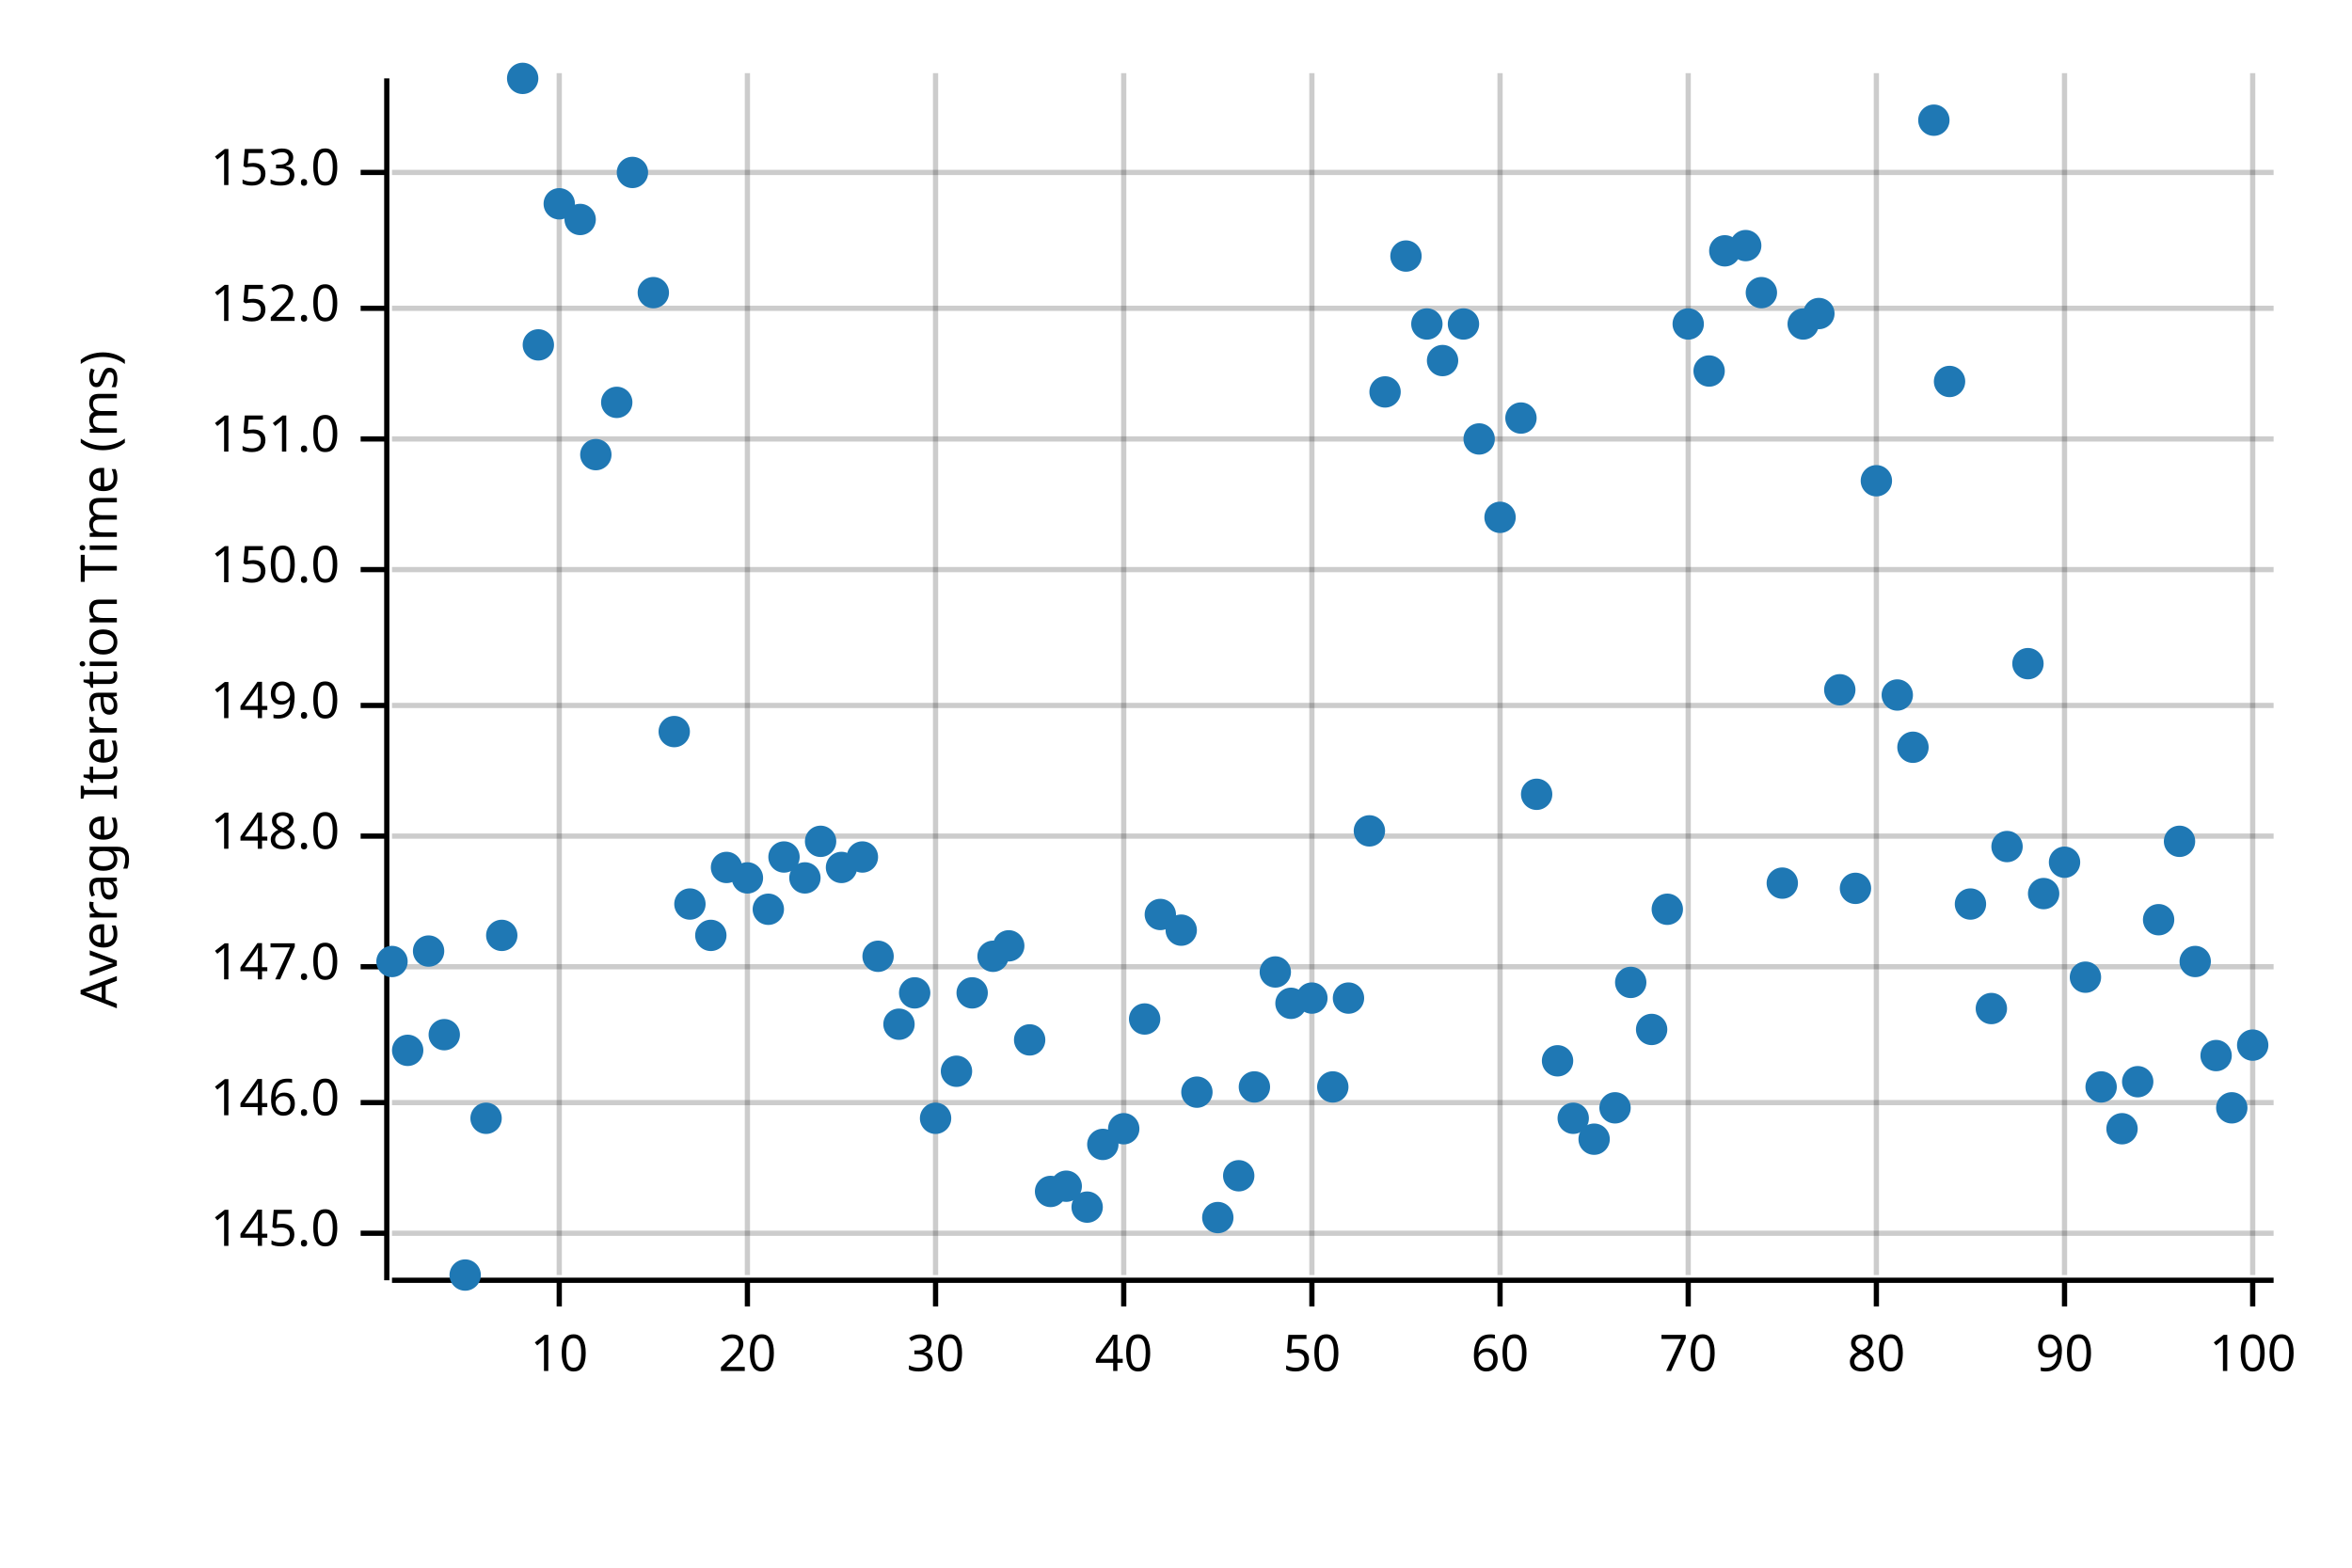
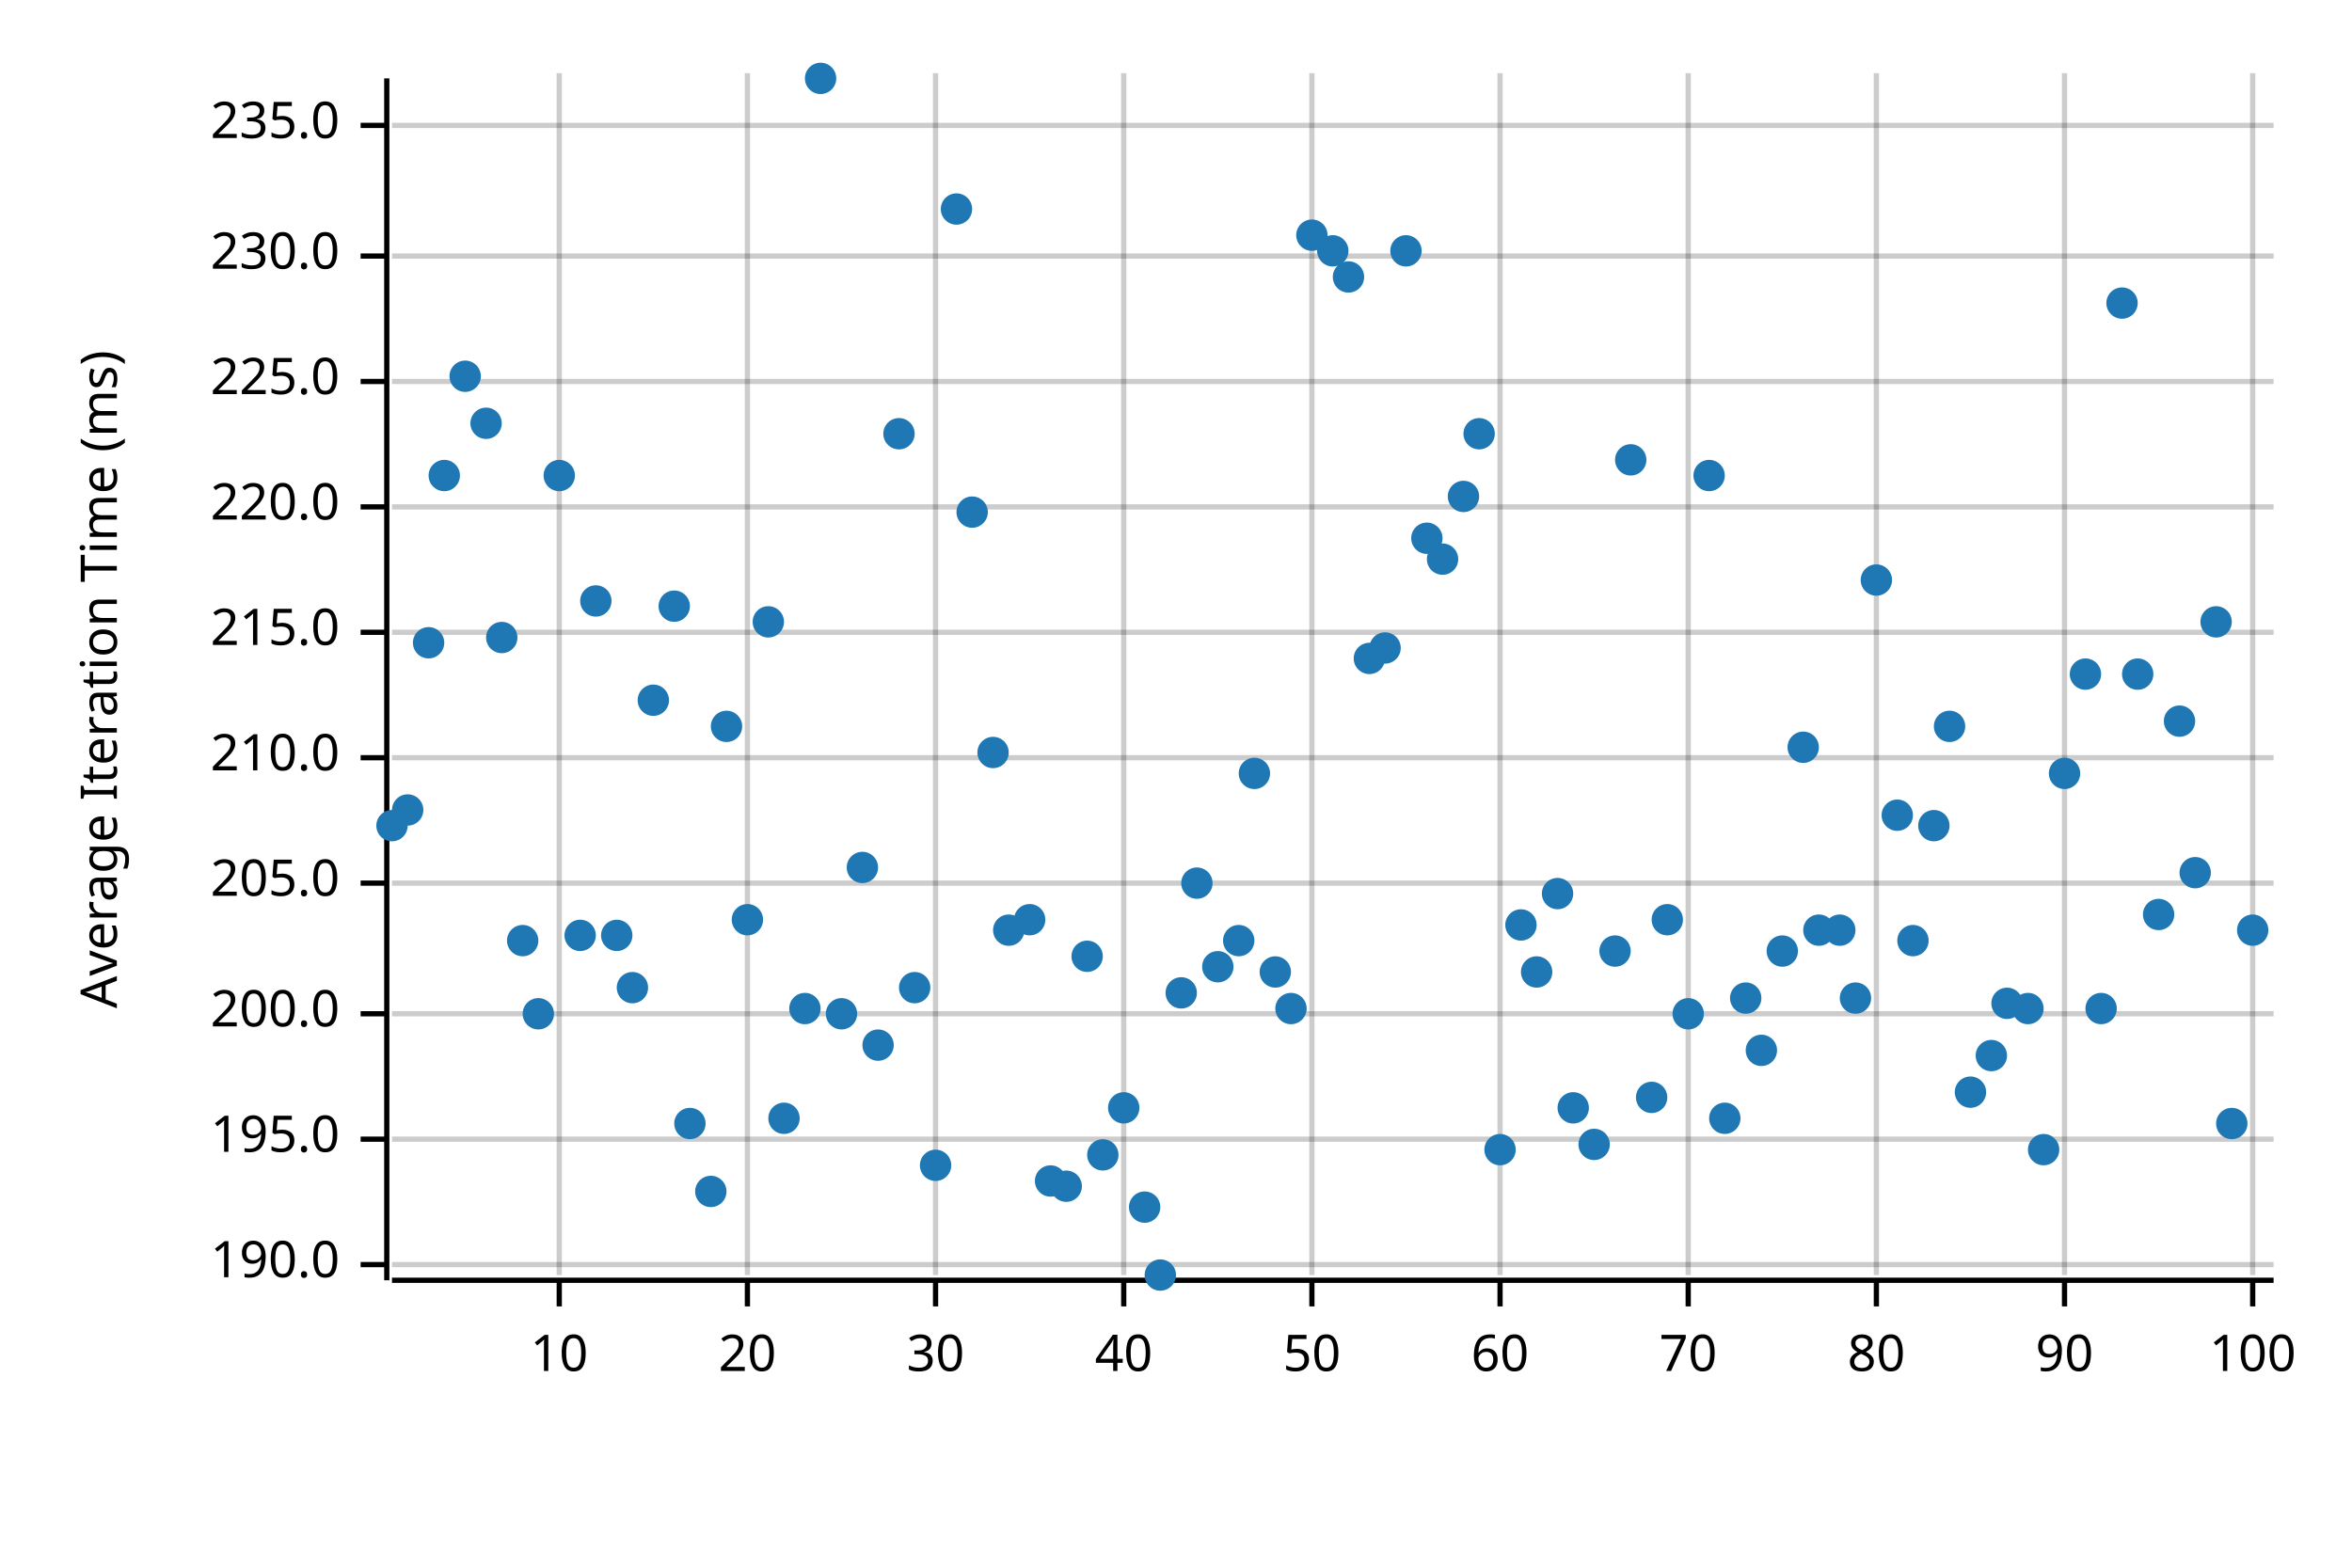
<svg xmlns="http://www.w3.org/2000/svg" width="450" height="300" viewBox="0 0 450 300">
  <text x="15" y="130" dy="0.76em" text-anchor="middle" font-family="sans-serif" font-size="9.677" opacity="1" fill="#000000" transform="rotate(270, 15, 130)">
Average Iteration Time (ms)
</text>
  <line opacity="0.2" stroke="#000000" stroke-width="1" x1="107" y1="244" x2="107" y2="14" />
  <line opacity="0.2" stroke="#000000" stroke-width="1" x1="143" y1="244" x2="143" y2="14" />
  <line opacity="0.2" stroke="#000000" stroke-width="1" x1="179" y1="244" x2="179" y2="14" />
  <line opacity="0.2" stroke="#000000" stroke-width="1" x1="215" y1="244" x2="215" y2="14" />
  <line opacity="0.2" stroke="#000000" stroke-width="1" x1="251" y1="244" x2="251" y2="14" />
  <line opacity="0.2" stroke="#000000" stroke-width="1" x1="287" y1="244" x2="287" y2="14" />
  <line opacity="0.2" stroke="#000000" stroke-width="1" x1="323" y1="244" x2="323" y2="14" />
  <line opacity="0.2" stroke="#000000" stroke-width="1" x1="359" y1="244" x2="359" y2="14" />
  <line opacity="0.2" stroke="#000000" stroke-width="1" x1="395" y1="244" x2="395" y2="14" />
  <line opacity="0.2" stroke="#000000" stroke-width="1" x1="431" y1="244" x2="431" y2="14" />
-   <line opacity="0.2" stroke="#000000" stroke-width="1" x1="75" y1="236" x2="435" y2="236" />
-   <line opacity="0.2" stroke="#000000" stroke-width="1" x1="75" y1="211" x2="435" y2="211" />
-   <line opacity="0.2" stroke="#000000" stroke-width="1" x1="75" y1="185" x2="435" y2="185" />
-   <line opacity="0.2" stroke="#000000" stroke-width="1" x1="75" y1="160" x2="435" y2="160" />
-   <line opacity="0.2" stroke="#000000" stroke-width="1" x1="75" y1="135" x2="435" y2="135" />
-   <line opacity="0.2" stroke="#000000" stroke-width="1" x1="75" y1="109" x2="435" y2="109" />
-   <line opacity="0.2" stroke="#000000" stroke-width="1" x1="75" y1="84" x2="435" y2="84" />
-   <line opacity="0.2" stroke="#000000" stroke-width="1" x1="75" y1="59" x2="435" y2="59" />
-   <line opacity="0.2" stroke="#000000" stroke-width="1" x1="75" y1="33" x2="435" y2="33" />
+   <line opacity="0.2" stroke="#000000" stroke-width="1" x1="75" y1="242" x2="435" y2="242" />
+   <line opacity="0.2" stroke="#000000" stroke-width="1" x1="75" y1="218" x2="435" y2="218" />
+   <line opacity="0.2" stroke="#000000" stroke-width="1" x1="75" y1="194" x2="435" y2="194" />
+   <line opacity="0.2" stroke="#000000" stroke-width="1" x1="75" y1="169" x2="435" y2="169" />
+   <line opacity="0.2" stroke="#000000" stroke-width="1" x1="75" y1="145" x2="435" y2="145" />
+   <line opacity="0.2" stroke="#000000" stroke-width="1" x1="75" y1="121" x2="435" y2="121" />
+   <line opacity="0.2" stroke="#000000" stroke-width="1" x1="75" y1="97" x2="435" y2="97" />
+   <line opacity="0.2" stroke="#000000" stroke-width="1" x1="75" y1="73" x2="435" y2="73" />
+   <line opacity="0.2" stroke="#000000" stroke-width="1" x1="75" y1="49" x2="435" y2="49" />
+   <line opacity="0.2" stroke="#000000" stroke-width="1" x1="75" y1="24" x2="435" y2="24" />
  <polyline fill="none" opacity="1" stroke="#000000" stroke-width="1" points="74,15 74,245 " />
-   <text x="65" y="236" dy="0.5ex" text-anchor="end" font-family="sans-serif" font-size="9.677" opacity="1" fill="#000000">
- 145.0
- </text>
-   <polyline fill="none" opacity="1" stroke="#000000" stroke-width="1" points="69,236 74,236 " />
-   <text x="65" y="211" dy="0.5ex" text-anchor="end" font-family="sans-serif" font-size="9.677" opacity="1" fill="#000000">
- 146.0
- </text>
-   <polyline fill="none" opacity="1" stroke="#000000" stroke-width="1" points="69,211 74,211 " />
-   <text x="65" y="185" dy="0.5ex" text-anchor="end" font-family="sans-serif" font-size="9.677" opacity="1" fill="#000000">
- 147.0
- </text>
-   <polyline fill="none" opacity="1" stroke="#000000" stroke-width="1" points="69,185 74,185 " />
-   <text x="65" y="160" dy="0.5ex" text-anchor="end" font-family="sans-serif" font-size="9.677" opacity="1" fill="#000000">
- 148.0
- </text>
-   <polyline fill="none" opacity="1" stroke="#000000" stroke-width="1" points="69,160 74,160 " />
-   <text x="65" y="135" dy="0.5ex" text-anchor="end" font-family="sans-serif" font-size="9.677" opacity="1" fill="#000000">
- 149.0
- </text>
-   <polyline fill="none" opacity="1" stroke="#000000" stroke-width="1" points="69,135 74,135 " />
-   <text x="65" y="109" dy="0.5ex" text-anchor="end" font-family="sans-serif" font-size="9.677" opacity="1" fill="#000000">
- 150.0
- </text>
-   <polyline fill="none" opacity="1" stroke="#000000" stroke-width="1" points="69,109 74,109 " />
-   <text x="65" y="84" dy="0.5ex" text-anchor="end" font-family="sans-serif" font-size="9.677" opacity="1" fill="#000000">
- 151.0
- </text>
-   <polyline fill="none" opacity="1" stroke="#000000" stroke-width="1" points="69,84 74,84 " />
-   <text x="65" y="59" dy="0.5ex" text-anchor="end" font-family="sans-serif" font-size="9.677" opacity="1" fill="#000000">
- 152.0
- </text>
-   <polyline fill="none" opacity="1" stroke="#000000" stroke-width="1" points="69,59 74,59 " />
-   <text x="65" y="33" dy="0.5ex" text-anchor="end" font-family="sans-serif" font-size="9.677" opacity="1" fill="#000000">
- 153.0
- </text>
-   <polyline fill="none" opacity="1" stroke="#000000" stroke-width="1" points="69,33 74,33 " />
+   <text x="65" y="242" dy="0.5ex" text-anchor="end" font-family="sans-serif" font-size="9.677" opacity="1" fill="#000000">
+ 190.0
+ </text>
+   <polyline fill="none" opacity="1" stroke="#000000" stroke-width="1" points="69,242 74,242 " />
+   <text x="65" y="218" dy="0.5ex" text-anchor="end" font-family="sans-serif" font-size="9.677" opacity="1" fill="#000000">
+ 195.0
+ </text>
+   <polyline fill="none" opacity="1" stroke="#000000" stroke-width="1" points="69,218 74,218 " />
+   <text x="65" y="194" dy="0.5ex" text-anchor="end" font-family="sans-serif" font-size="9.677" opacity="1" fill="#000000">
+ 200.0
+ </text>
+   <polyline fill="none" opacity="1" stroke="#000000" stroke-width="1" points="69,194 74,194 " />
+   <text x="65" y="169" dy="0.5ex" text-anchor="end" font-family="sans-serif" font-size="9.677" opacity="1" fill="#000000">
+ 205.0
+ </text>
+   <polyline fill="none" opacity="1" stroke="#000000" stroke-width="1" points="69,169 74,169 " />
+   <text x="65" y="145" dy="0.5ex" text-anchor="end" font-family="sans-serif" font-size="9.677" opacity="1" fill="#000000">
+ 210.0
+ </text>
+   <polyline fill="none" opacity="1" stroke="#000000" stroke-width="1" points="69,145 74,145 " />
+   <text x="65" y="121" dy="0.5ex" text-anchor="end" font-family="sans-serif" font-size="9.677" opacity="1" fill="#000000">
+ 215.0
+ </text>
+   <polyline fill="none" opacity="1" stroke="#000000" stroke-width="1" points="69,121 74,121 " />
+   <text x="65" y="97" dy="0.5ex" text-anchor="end" font-family="sans-serif" font-size="9.677" opacity="1" fill="#000000">
+ 220.0
+ </text>
+   <polyline fill="none" opacity="1" stroke="#000000" stroke-width="1" points="69,97 74,97 " />
+   <text x="65" y="73" dy="0.5ex" text-anchor="end" font-family="sans-serif" font-size="9.677" opacity="1" fill="#000000">
+ 225.0
+ </text>
+   <polyline fill="none" opacity="1" stroke="#000000" stroke-width="1" points="69,73 74,73 " />
+   <text x="65" y="49" dy="0.5ex" text-anchor="end" font-family="sans-serif" font-size="9.677" opacity="1" fill="#000000">
+ 230.0
+ </text>
+   <polyline fill="none" opacity="1" stroke="#000000" stroke-width="1" points="69,49 74,49 " />
+   <text x="65" y="24" dy="0.5ex" text-anchor="end" font-family="sans-serif" font-size="9.677" opacity="1" fill="#000000">
+ 235.0
+ </text>
+   <polyline fill="none" opacity="1" stroke="#000000" stroke-width="1" points="69,24 74,24 " />
  <polyline fill="none" opacity="1" stroke="#000000" stroke-width="1" points="75,245 435,245 " />
  <text x="107" y="255" dy="0.76em" text-anchor="middle" font-family="sans-serif" font-size="9.677" opacity="1" fill="#000000">
10
</text>
  <polyline fill="none" opacity="1" stroke="#000000" stroke-width="1" points="107,245 107,250 " />
  <text x="143" y="255" dy="0.76em" text-anchor="middle" font-family="sans-serif" font-size="9.677" opacity="1" fill="#000000">
20
</text>
  <polyline fill="none" opacity="1" stroke="#000000" stroke-width="1" points="143,245 143,250 " />
  <text x="179" y="255" dy="0.76em" text-anchor="middle" font-family="sans-serif" font-size="9.677" opacity="1" fill="#000000">
30
</text>
  <polyline fill="none" opacity="1" stroke="#000000" stroke-width="1" points="179,245 179,250 " />
  <text x="215" y="255" dy="0.76em" text-anchor="middle" font-family="sans-serif" font-size="9.677" opacity="1" fill="#000000">
40
</text>
  <polyline fill="none" opacity="1" stroke="#000000" stroke-width="1" points="215,245 215,250 " />
  <text x="251" y="255" dy="0.76em" text-anchor="middle" font-family="sans-serif" font-size="9.677" opacity="1" fill="#000000">
50
</text>
  <polyline fill="none" opacity="1" stroke="#000000" stroke-width="1" points="251,245 251,250 " />
  <text x="287" y="255" dy="0.76em" text-anchor="middle" font-family="sans-serif" font-size="9.677" opacity="1" fill="#000000">
60
</text>
  <polyline fill="none" opacity="1" stroke="#000000" stroke-width="1" points="287,245 287,250 " />
  <text x="323" y="255" dy="0.76em" text-anchor="middle" font-family="sans-serif" font-size="9.677" opacity="1" fill="#000000">
70
</text>
  <polyline fill="none" opacity="1" stroke="#000000" stroke-width="1" points="323,245 323,250 " />
  <text x="359" y="255" dy="0.76em" text-anchor="middle" font-family="sans-serif" font-size="9.677" opacity="1" fill="#000000">
80
</text>
  <polyline fill="none" opacity="1" stroke="#000000" stroke-width="1" points="359,245 359,250 " />
  <text x="395" y="255" dy="0.76em" text-anchor="middle" font-family="sans-serif" font-size="9.677" opacity="1" fill="#000000">
90
</text>
  <polyline fill="none" opacity="1" stroke="#000000" stroke-width="1" points="395,245 395,250 " />
  <text x="431" y="255" dy="0.76em" text-anchor="middle" font-family="sans-serif" font-size="9.677" opacity="1" fill="#000000">
100
</text>
  <polyline fill="none" opacity="1" stroke="#000000" stroke-width="1" points="431,245 431,250 " />
-   <circle cx="75" cy="184" r="3" opacity="1" fill="#1F78B4" stroke="none" stroke-width="1" />
-   <circle cx="78" cy="201" r="3" opacity="1" fill="#1F78B4" stroke="none" stroke-width="1" />
-   <circle cx="82" cy="182" r="3" opacity="1" fill="#1F78B4" stroke="none" stroke-width="1" />
-   <circle cx="85" cy="198" r="3" opacity="1" fill="#1F78B4" stroke="none" stroke-width="1" />
-   <circle cx="89" cy="244" r="3" opacity="1" fill="#1F78B4" stroke="none" stroke-width="1" />
-   <circle cx="93" cy="214" r="3" opacity="1" fill="#1F78B4" stroke="none" stroke-width="1" />
-   <circle cx="96" cy="179" r="3" opacity="1" fill="#1F78B4" stroke="none" stroke-width="1" />
-   <circle cx="100" cy="15" r="3" opacity="1" fill="#1F78B4" stroke="none" stroke-width="1" />
-   <circle cx="103" cy="66" r="3" opacity="1" fill="#1F78B4" stroke="none" stroke-width="1" />
-   <circle cx="107" cy="39" r="3" opacity="1" fill="#1F78B4" stroke="none" stroke-width="1" />
-   <circle cx="111" cy="42" r="3" opacity="1" fill="#1F78B4" stroke="none" stroke-width="1" />
-   <circle cx="114" cy="87" r="3" opacity="1" fill="#1F78B4" stroke="none" stroke-width="1" />
-   <circle cx="118" cy="77" r="3" opacity="1" fill="#1F78B4" stroke="none" stroke-width="1" />
-   <circle cx="121" cy="33" r="3" opacity="1" fill="#1F78B4" stroke="none" stroke-width="1" />
-   <circle cx="125" cy="56" r="3" opacity="1" fill="#1F78B4" stroke="none" stroke-width="1" />
-   <circle cx="129" cy="140" r="3" opacity="1" fill="#1F78B4" stroke="none" stroke-width="1" />
-   <circle cx="132" cy="173" r="3" opacity="1" fill="#1F78B4" stroke="none" stroke-width="1" />
-   <circle cx="136" cy="179" r="3" opacity="1" fill="#1F78B4" stroke="none" stroke-width="1" />
-   <circle cx="139" cy="166" r="3" opacity="1" fill="#1F78B4" stroke="none" stroke-width="1" />
-   <circle cx="143" cy="168" r="3" opacity="1" fill="#1F78B4" stroke="none" stroke-width="1" />
-   <circle cx="147" cy="174" r="3" opacity="1" fill="#1F78B4" stroke="none" stroke-width="1" />
-   <circle cx="150" cy="164" r="3" opacity="1" fill="#1F78B4" stroke="none" stroke-width="1" />
-   <circle cx="154" cy="168" r="3" opacity="1" fill="#1F78B4" stroke="none" stroke-width="1" />
-   <circle cx="157" cy="161" r="3" opacity="1" fill="#1F78B4" stroke="none" stroke-width="1" />
-   <circle cx="161" cy="166" r="3" opacity="1" fill="#1F78B4" stroke="none" stroke-width="1" />
-   <circle cx="165" cy="164" r="3" opacity="1" fill="#1F78B4" stroke="none" stroke-width="1" />
-   <circle cx="168" cy="183" r="3" opacity="1" fill="#1F78B4" stroke="none" stroke-width="1" />
-   <circle cx="172" cy="196" r="3" opacity="1" fill="#1F78B4" stroke="none" stroke-width="1" />
-   <circle cx="175" cy="190" r="3" opacity="1" fill="#1F78B4" stroke="none" stroke-width="1" />
-   <circle cx="179" cy="214" r="3" opacity="1" fill="#1F78B4" stroke="none" stroke-width="1" />
-   <circle cx="183" cy="205" r="3" opacity="1" fill="#1F78B4" stroke="none" stroke-width="1" />
-   <circle cx="186" cy="190" r="3" opacity="1" fill="#1F78B4" stroke="none" stroke-width="1" />
-   <circle cx="190" cy="183" r="3" opacity="1" fill="#1F78B4" stroke="none" stroke-width="1" />
-   <circle cx="193" cy="181" r="3" opacity="1" fill="#1F78B4" stroke="none" stroke-width="1" />
-   <circle cx="197" cy="199" r="3" opacity="1" fill="#1F78B4" stroke="none" stroke-width="1" />
-   <circle cx="201" cy="228" r="3" opacity="1" fill="#1F78B4" stroke="none" stroke-width="1" />
+   <circle cx="75" cy="158" r="3" opacity="1" fill="#1F78B4" stroke="none" stroke-width="1" />
+   <circle cx="78" cy="155" r="3" opacity="1" fill="#1F78B4" stroke="none" stroke-width="1" />
+   <circle cx="82" cy="123" r="3" opacity="1" fill="#1F78B4" stroke="none" stroke-width="1" />
+   <circle cx="85" cy="91" r="3" opacity="1" fill="#1F78B4" stroke="none" stroke-width="1" />
+   <circle cx="89" cy="72" r="3" opacity="1" fill="#1F78B4" stroke="none" stroke-width="1" />
+   <circle cx="93" cy="81" r="3" opacity="1" fill="#1F78B4" stroke="none" stroke-width="1" />
+   <circle cx="96" cy="122" r="3" opacity="1" fill="#1F78B4" stroke="none" stroke-width="1" />
+   <circle cx="100" cy="180" r="3" opacity="1" fill="#1F78B4" stroke="none" stroke-width="1" />
+   <circle cx="103" cy="194" r="3" opacity="1" fill="#1F78B4" stroke="none" stroke-width="1" />
+   <circle cx="107" cy="91" r="3" opacity="1" fill="#1F78B4" stroke="none" stroke-width="1" />
+   <circle cx="111" cy="179" r="3" opacity="1" fill="#1F78B4" stroke="none" stroke-width="1" />
+   <circle cx="114" cy="115" r="3" opacity="1" fill="#1F78B4" stroke="none" stroke-width="1" />
+   <circle cx="118" cy="179" r="3" opacity="1" fill="#1F78B4" stroke="none" stroke-width="1" />
+   <circle cx="121" cy="189" r="3" opacity="1" fill="#1F78B4" stroke="none" stroke-width="1" />
+   <circle cx="125" cy="134" r="3" opacity="1" fill="#1F78B4" stroke="none" stroke-width="1" />
+   <circle cx="129" cy="116" r="3" opacity="1" fill="#1F78B4" stroke="none" stroke-width="1" />
+   <circle cx="132" cy="215" r="3" opacity="1" fill="#1F78B4" stroke="none" stroke-width="1" />
+   <circle cx="136" cy="228" r="3" opacity="1" fill="#1F78B4" stroke="none" stroke-width="1" />
+   <circle cx="139" cy="139" r="3" opacity="1" fill="#1F78B4" stroke="none" stroke-width="1" />
+   <circle cx="143" cy="176" r="3" opacity="1" fill="#1F78B4" stroke="none" stroke-width="1" />
+   <circle cx="147" cy="119" r="3" opacity="1" fill="#1F78B4" stroke="none" stroke-width="1" />
+   <circle cx="150" cy="214" r="3" opacity="1" fill="#1F78B4" stroke="none" stroke-width="1" />
+   <circle cx="154" cy="193" r="3" opacity="1" fill="#1F78B4" stroke="none" stroke-width="1" />
+   <circle cx="157" cy="15" r="3" opacity="1" fill="#1F78B4" stroke="none" stroke-width="1" />
+   <circle cx="161" cy="194" r="3" opacity="1" fill="#1F78B4" stroke="none" stroke-width="1" />
+   <circle cx="165" cy="166" r="3" opacity="1" fill="#1F78B4" stroke="none" stroke-width="1" />
+   <circle cx="168" cy="200" r="3" opacity="1" fill="#1F78B4" stroke="none" stroke-width="1" />
+   <circle cx="172" cy="83" r="3" opacity="1" fill="#1F78B4" stroke="none" stroke-width="1" />
+   <circle cx="175" cy="189" r="3" opacity="1" fill="#1F78B4" stroke="none" stroke-width="1" />
+   <circle cx="179" cy="223" r="3" opacity="1" fill="#1F78B4" stroke="none" stroke-width="1" />
+   <circle cx="183" cy="40" r="3" opacity="1" fill="#1F78B4" stroke="none" stroke-width="1" />
+   <circle cx="186" cy="98" r="3" opacity="1" fill="#1F78B4" stroke="none" stroke-width="1" />
+   <circle cx="190" cy="144" r="3" opacity="1" fill="#1F78B4" stroke="none" stroke-width="1" />
+   <circle cx="193" cy="178" r="3" opacity="1" fill="#1F78B4" stroke="none" stroke-width="1" />
+   <circle cx="197" cy="176" r="3" opacity="1" fill="#1F78B4" stroke="none" stroke-width="1" />
+   <circle cx="201" cy="226" r="3" opacity="1" fill="#1F78B4" stroke="none" stroke-width="1" />
  <circle cx="204" cy="227" r="3" opacity="1" fill="#1F78B4" stroke="none" stroke-width="1" />
-   <circle cx="208" cy="231" r="3" opacity="1" fill="#1F78B4" stroke="none" stroke-width="1" />
-   <circle cx="211" cy="219" r="3" opacity="1" fill="#1F78B4" stroke="none" stroke-width="1" />
-   <circle cx="215" cy="216" r="3" opacity="1" fill="#1F78B4" stroke="none" stroke-width="1" />
-   <circle cx="219" cy="195" r="3" opacity="1" fill="#1F78B4" stroke="none" stroke-width="1" />
-   <circle cx="222" cy="175" r="3" opacity="1" fill="#1F78B4" stroke="none" stroke-width="1" />
-   <circle cx="226" cy="178" r="3" opacity="1" fill="#1F78B4" stroke="none" stroke-width="1" />
-   <circle cx="229" cy="209" r="3" opacity="1" fill="#1F78B4" stroke="none" stroke-width="1" />
-   <circle cx="233" cy="233" r="3" opacity="1" fill="#1F78B4" stroke="none" stroke-width="1" />
-   <circle cx="237" cy="225" r="3" opacity="1" fill="#1F78B4" stroke="none" stroke-width="1" />
-   <circle cx="240" cy="208" r="3" opacity="1" fill="#1F78B4" stroke="none" stroke-width="1" />
+   <circle cx="208" cy="183" r="3" opacity="1" fill="#1F78B4" stroke="none" stroke-width="1" />
+   <circle cx="211" cy="221" r="3" opacity="1" fill="#1F78B4" stroke="none" stroke-width="1" />
+   <circle cx="215" cy="212" r="3" opacity="1" fill="#1F78B4" stroke="none" stroke-width="1" />
+   <circle cx="219" cy="231" r="3" opacity="1" fill="#1F78B4" stroke="none" stroke-width="1" />
+   <circle cx="222" cy="244" r="3" opacity="1" fill="#1F78B4" stroke="none" stroke-width="1" />
+   <circle cx="226" cy="190" r="3" opacity="1" fill="#1F78B4" stroke="none" stroke-width="1" />
+   <circle cx="229" cy="169" r="3" opacity="1" fill="#1F78B4" stroke="none" stroke-width="1" />
+   <circle cx="233" cy="185" r="3" opacity="1" fill="#1F78B4" stroke="none" stroke-width="1" />
+   <circle cx="237" cy="180" r="3" opacity="1" fill="#1F78B4" stroke="none" stroke-width="1" />
+   <circle cx="240" cy="148" r="3" opacity="1" fill="#1F78B4" stroke="none" stroke-width="1" />
  <circle cx="244" cy="186" r="3" opacity="1" fill="#1F78B4" stroke="none" stroke-width="1" />
-   <circle cx="247" cy="192" r="3" opacity="1" fill="#1F78B4" stroke="none" stroke-width="1" />
-   <circle cx="251" cy="191" r="3" opacity="1" fill="#1F78B4" stroke="none" stroke-width="1" />
-   <circle cx="255" cy="208" r="3" opacity="1" fill="#1F78B4" stroke="none" stroke-width="1" />
-   <circle cx="258" cy="191" r="3" opacity="1" fill="#1F78B4" stroke="none" stroke-width="1" />
-   <circle cx="262" cy="159" r="3" opacity="1" fill="#1F78B4" stroke="none" stroke-width="1" />
-   <circle cx="265" cy="75" r="3" opacity="1" fill="#1F78B4" stroke="none" stroke-width="1" />
-   <circle cx="269" cy="49" r="3" opacity="1" fill="#1F78B4" stroke="none" stroke-width="1" />
-   <circle cx="273" cy="62" r="3" opacity="1" fill="#1F78B4" stroke="none" stroke-width="1" />
-   <circle cx="276" cy="69" r="3" opacity="1" fill="#1F78B4" stroke="none" stroke-width="1" />
-   <circle cx="280" cy="62" r="3" opacity="1" fill="#1F78B4" stroke="none" stroke-width="1" />
-   <circle cx="283" cy="84" r="3" opacity="1" fill="#1F78B4" stroke="none" stroke-width="1" />
-   <circle cx="287" cy="99" r="3" opacity="1" fill="#1F78B4" stroke="none" stroke-width="1" />
-   <circle cx="291" cy="80" r="3" opacity="1" fill="#1F78B4" stroke="none" stroke-width="1" />
-   <circle cx="294" cy="152" r="3" opacity="1" fill="#1F78B4" stroke="none" stroke-width="1" />
-   <circle cx="298" cy="203" r="3" opacity="1" fill="#1F78B4" stroke="none" stroke-width="1" />
-   <circle cx="301" cy="214" r="3" opacity="1" fill="#1F78B4" stroke="none" stroke-width="1" />
-   <circle cx="305" cy="218" r="3" opacity="1" fill="#1F78B4" stroke="none" stroke-width="1" />
-   <circle cx="309" cy="212" r="3" opacity="1" fill="#1F78B4" stroke="none" stroke-width="1" />
-   <circle cx="312" cy="188" r="3" opacity="1" fill="#1F78B4" stroke="none" stroke-width="1" />
-   <circle cx="316" cy="197" r="3" opacity="1" fill="#1F78B4" stroke="none" stroke-width="1" />
-   <circle cx="319" cy="174" r="3" opacity="1" fill="#1F78B4" stroke="none" stroke-width="1" />
-   <circle cx="323" cy="62" r="3" opacity="1" fill="#1F78B4" stroke="none" stroke-width="1" />
-   <circle cx="327" cy="71" r="3" opacity="1" fill="#1F78B4" stroke="none" stroke-width="1" />
-   <circle cx="330" cy="48" r="3" opacity="1" fill="#1F78B4" stroke="none" stroke-width="1" />
-   <circle cx="334" cy="47" r="3" opacity="1" fill="#1F78B4" stroke="none" stroke-width="1" />
-   <circle cx="337" cy="56" r="3" opacity="1" fill="#1F78B4" stroke="none" stroke-width="1" />
-   <circle cx="341" cy="169" r="3" opacity="1" fill="#1F78B4" stroke="none" stroke-width="1" />
-   <circle cx="345" cy="62" r="3" opacity="1" fill="#1F78B4" stroke="none" stroke-width="1" />
-   <circle cx="348" cy="60" r="3" opacity="1" fill="#1F78B4" stroke="none" stroke-width="1" />
-   <circle cx="352" cy="132" r="3" opacity="1" fill="#1F78B4" stroke="none" stroke-width="1" />
-   <circle cx="355" cy="170" r="3" opacity="1" fill="#1F78B4" stroke="none" stroke-width="1" />
-   <circle cx="359" cy="92" r="3" opacity="1" fill="#1F78B4" stroke="none" stroke-width="1" />
-   <circle cx="363" cy="133" r="3" opacity="1" fill="#1F78B4" stroke="none" stroke-width="1" />
-   <circle cx="366" cy="143" r="3" opacity="1" fill="#1F78B4" stroke="none" stroke-width="1" />
-   <circle cx="370" cy="23" r="3" opacity="1" fill="#1F78B4" stroke="none" stroke-width="1" />
-   <circle cx="373" cy="73" r="3" opacity="1" fill="#1F78B4" stroke="none" stroke-width="1" />
-   <circle cx="377" cy="173" r="3" opacity="1" fill="#1F78B4" stroke="none" stroke-width="1" />
-   <circle cx="381" cy="193" r="3" opacity="1" fill="#1F78B4" stroke="none" stroke-width="1" />
-   <circle cx="384" cy="162" r="3" opacity="1" fill="#1F78B4" stroke="none" stroke-width="1" />
-   <circle cx="388" cy="127" r="3" opacity="1" fill="#1F78B4" stroke="none" stroke-width="1" />
-   <circle cx="391" cy="171" r="3" opacity="1" fill="#1F78B4" stroke="none" stroke-width="1" />
-   <circle cx="395" cy="165" r="3" opacity="1" fill="#1F78B4" stroke="none" stroke-width="1" />
-   <circle cx="399" cy="187" r="3" opacity="1" fill="#1F78B4" stroke="none" stroke-width="1" />
-   <circle cx="402" cy="208" r="3" opacity="1" fill="#1F78B4" stroke="none" stroke-width="1" />
-   <circle cx="406" cy="216" r="3" opacity="1" fill="#1F78B4" stroke="none" stroke-width="1" />
-   <circle cx="409" cy="207" r="3" opacity="1" fill="#1F78B4" stroke="none" stroke-width="1" />
-   <circle cx="413" cy="176" r="3" opacity="1" fill="#1F78B4" stroke="none" stroke-width="1" />
-   <circle cx="417" cy="161" r="3" opacity="1" fill="#1F78B4" stroke="none" stroke-width="1" />
-   <circle cx="420" cy="184" r="3" opacity="1" fill="#1F78B4" stroke="none" stroke-width="1" />
-   <circle cx="424" cy="202" r="3" opacity="1" fill="#1F78B4" stroke="none" stroke-width="1" />
-   <circle cx="427" cy="212" r="3" opacity="1" fill="#1F78B4" stroke="none" stroke-width="1" />
-   <circle cx="431" cy="200" r="3" opacity="1" fill="#1F78B4" stroke="none" stroke-width="1" />
+   <circle cx="247" cy="193" r="3" opacity="1" fill="#1F78B4" stroke="none" stroke-width="1" />
+   <circle cx="251" cy="45" r="3" opacity="1" fill="#1F78B4" stroke="none" stroke-width="1" />
+   <circle cx="255" cy="48" r="3" opacity="1" fill="#1F78B4" stroke="none" stroke-width="1" />
+   <circle cx="258" cy="53" r="3" opacity="1" fill="#1F78B4" stroke="none" stroke-width="1" />
+   <circle cx="262" cy="126" r="3" opacity="1" fill="#1F78B4" stroke="none" stroke-width="1" />
+   <circle cx="265" cy="124" r="3" opacity="1" fill="#1F78B4" stroke="none" stroke-width="1" />
+   <circle cx="269" cy="48" r="3" opacity="1" fill="#1F78B4" stroke="none" stroke-width="1" />
+   <circle cx="273" cy="103" r="3" opacity="1" fill="#1F78B4" stroke="none" stroke-width="1" />
+   <circle cx="276" cy="107" r="3" opacity="1" fill="#1F78B4" stroke="none" stroke-width="1" />
+   <circle cx="280" cy="95" r="3" opacity="1" fill="#1F78B4" stroke="none" stroke-width="1" />
+   <circle cx="283" cy="83" r="3" opacity="1" fill="#1F78B4" stroke="none" stroke-width="1" />
+   <circle cx="287" cy="220" r="3" opacity="1" fill="#1F78B4" stroke="none" stroke-width="1" />
+   <circle cx="291" cy="177" r="3" opacity="1" fill="#1F78B4" stroke="none" stroke-width="1" />
+   <circle cx="294" cy="186" r="3" opacity="1" fill="#1F78B4" stroke="none" stroke-width="1" />
+   <circle cx="298" cy="171" r="3" opacity="1" fill="#1F78B4" stroke="none" stroke-width="1" />
+   <circle cx="301" cy="212" r="3" opacity="1" fill="#1F78B4" stroke="none" stroke-width="1" />
+   <circle cx="305" cy="219" r="3" opacity="1" fill="#1F78B4" stroke="none" stroke-width="1" />
+   <circle cx="309" cy="182" r="3" opacity="1" fill="#1F78B4" stroke="none" stroke-width="1" />
+   <circle cx="312" cy="88" r="3" opacity="1" fill="#1F78B4" stroke="none" stroke-width="1" />
+   <circle cx="316" cy="210" r="3" opacity="1" fill="#1F78B4" stroke="none" stroke-width="1" />
+   <circle cx="319" cy="176" r="3" opacity="1" fill="#1F78B4" stroke="none" stroke-width="1" />
+   <circle cx="323" cy="194" r="3" opacity="1" fill="#1F78B4" stroke="none" stroke-width="1" />
+   <circle cx="327" cy="91" r="3" opacity="1" fill="#1F78B4" stroke="none" stroke-width="1" />
+   <circle cx="330" cy="214" r="3" opacity="1" fill="#1F78B4" stroke="none" stroke-width="1" />
+   <circle cx="334" cy="191" r="3" opacity="1" fill="#1F78B4" stroke="none" stroke-width="1" />
+   <circle cx="337" cy="201" r="3" opacity="1" fill="#1F78B4" stroke="none" stroke-width="1" />
+   <circle cx="341" cy="182" r="3" opacity="1" fill="#1F78B4" stroke="none" stroke-width="1" />
+   <circle cx="345" cy="143" r="3" opacity="1" fill="#1F78B4" stroke="none" stroke-width="1" />
+   <circle cx="348" cy="178" r="3" opacity="1" fill="#1F78B4" stroke="none" stroke-width="1" />
+   <circle cx="352" cy="178" r="3" opacity="1" fill="#1F78B4" stroke="none" stroke-width="1" />
+   <circle cx="355" cy="191" r="3" opacity="1" fill="#1F78B4" stroke="none" stroke-width="1" />
+   <circle cx="359" cy="111" r="3" opacity="1" fill="#1F78B4" stroke="none" stroke-width="1" />
+   <circle cx="363" cy="156" r="3" opacity="1" fill="#1F78B4" stroke="none" stroke-width="1" />
+   <circle cx="366" cy="180" r="3" opacity="1" fill="#1F78B4" stroke="none" stroke-width="1" />
+   <circle cx="370" cy="158" r="3" opacity="1" fill="#1F78B4" stroke="none" stroke-width="1" />
+   <circle cx="373" cy="139" r="3" opacity="1" fill="#1F78B4" stroke="none" stroke-width="1" />
+   <circle cx="377" cy="209" r="3" opacity="1" fill="#1F78B4" stroke="none" stroke-width="1" />
+   <circle cx="381" cy="202" r="3" opacity="1" fill="#1F78B4" stroke="none" stroke-width="1" />
+   <circle cx="384" cy="192" r="3" opacity="1" fill="#1F78B4" stroke="none" stroke-width="1" />
+   <circle cx="388" cy="193" r="3" opacity="1" fill="#1F78B4" stroke="none" stroke-width="1" />
+   <circle cx="391" cy="220" r="3" opacity="1" fill="#1F78B4" stroke="none" stroke-width="1" />
+   <circle cx="395" cy="148" r="3" opacity="1" fill="#1F78B4" stroke="none" stroke-width="1" />
+   <circle cx="399" cy="129" r="3" opacity="1" fill="#1F78B4" stroke="none" stroke-width="1" />
+   <circle cx="402" cy="193" r="3" opacity="1" fill="#1F78B4" stroke="none" stroke-width="1" />
+   <circle cx="406" cy="58" r="3" opacity="1" fill="#1F78B4" stroke="none" stroke-width="1" />
+   <circle cx="409" cy="129" r="3" opacity="1" fill="#1F78B4" stroke="none" stroke-width="1" />
+   <circle cx="413" cy="175" r="3" opacity="1" fill="#1F78B4" stroke="none" stroke-width="1" />
+   <circle cx="417" cy="138" r="3" opacity="1" fill="#1F78B4" stroke="none" stroke-width="1" />
+   <circle cx="420" cy="167" r="3" opacity="1" fill="#1F78B4" stroke="none" stroke-width="1" />
+   <circle cx="424" cy="119" r="3" opacity="1" fill="#1F78B4" stroke="none" stroke-width="1" />
+   <circle cx="427" cy="215" r="3" opacity="1" fill="#1F78B4" stroke="none" stroke-width="1" />
+   <circle cx="431" cy="178" r="3" opacity="1" fill="#1F78B4" stroke="none" stroke-width="1" />
</svg>
